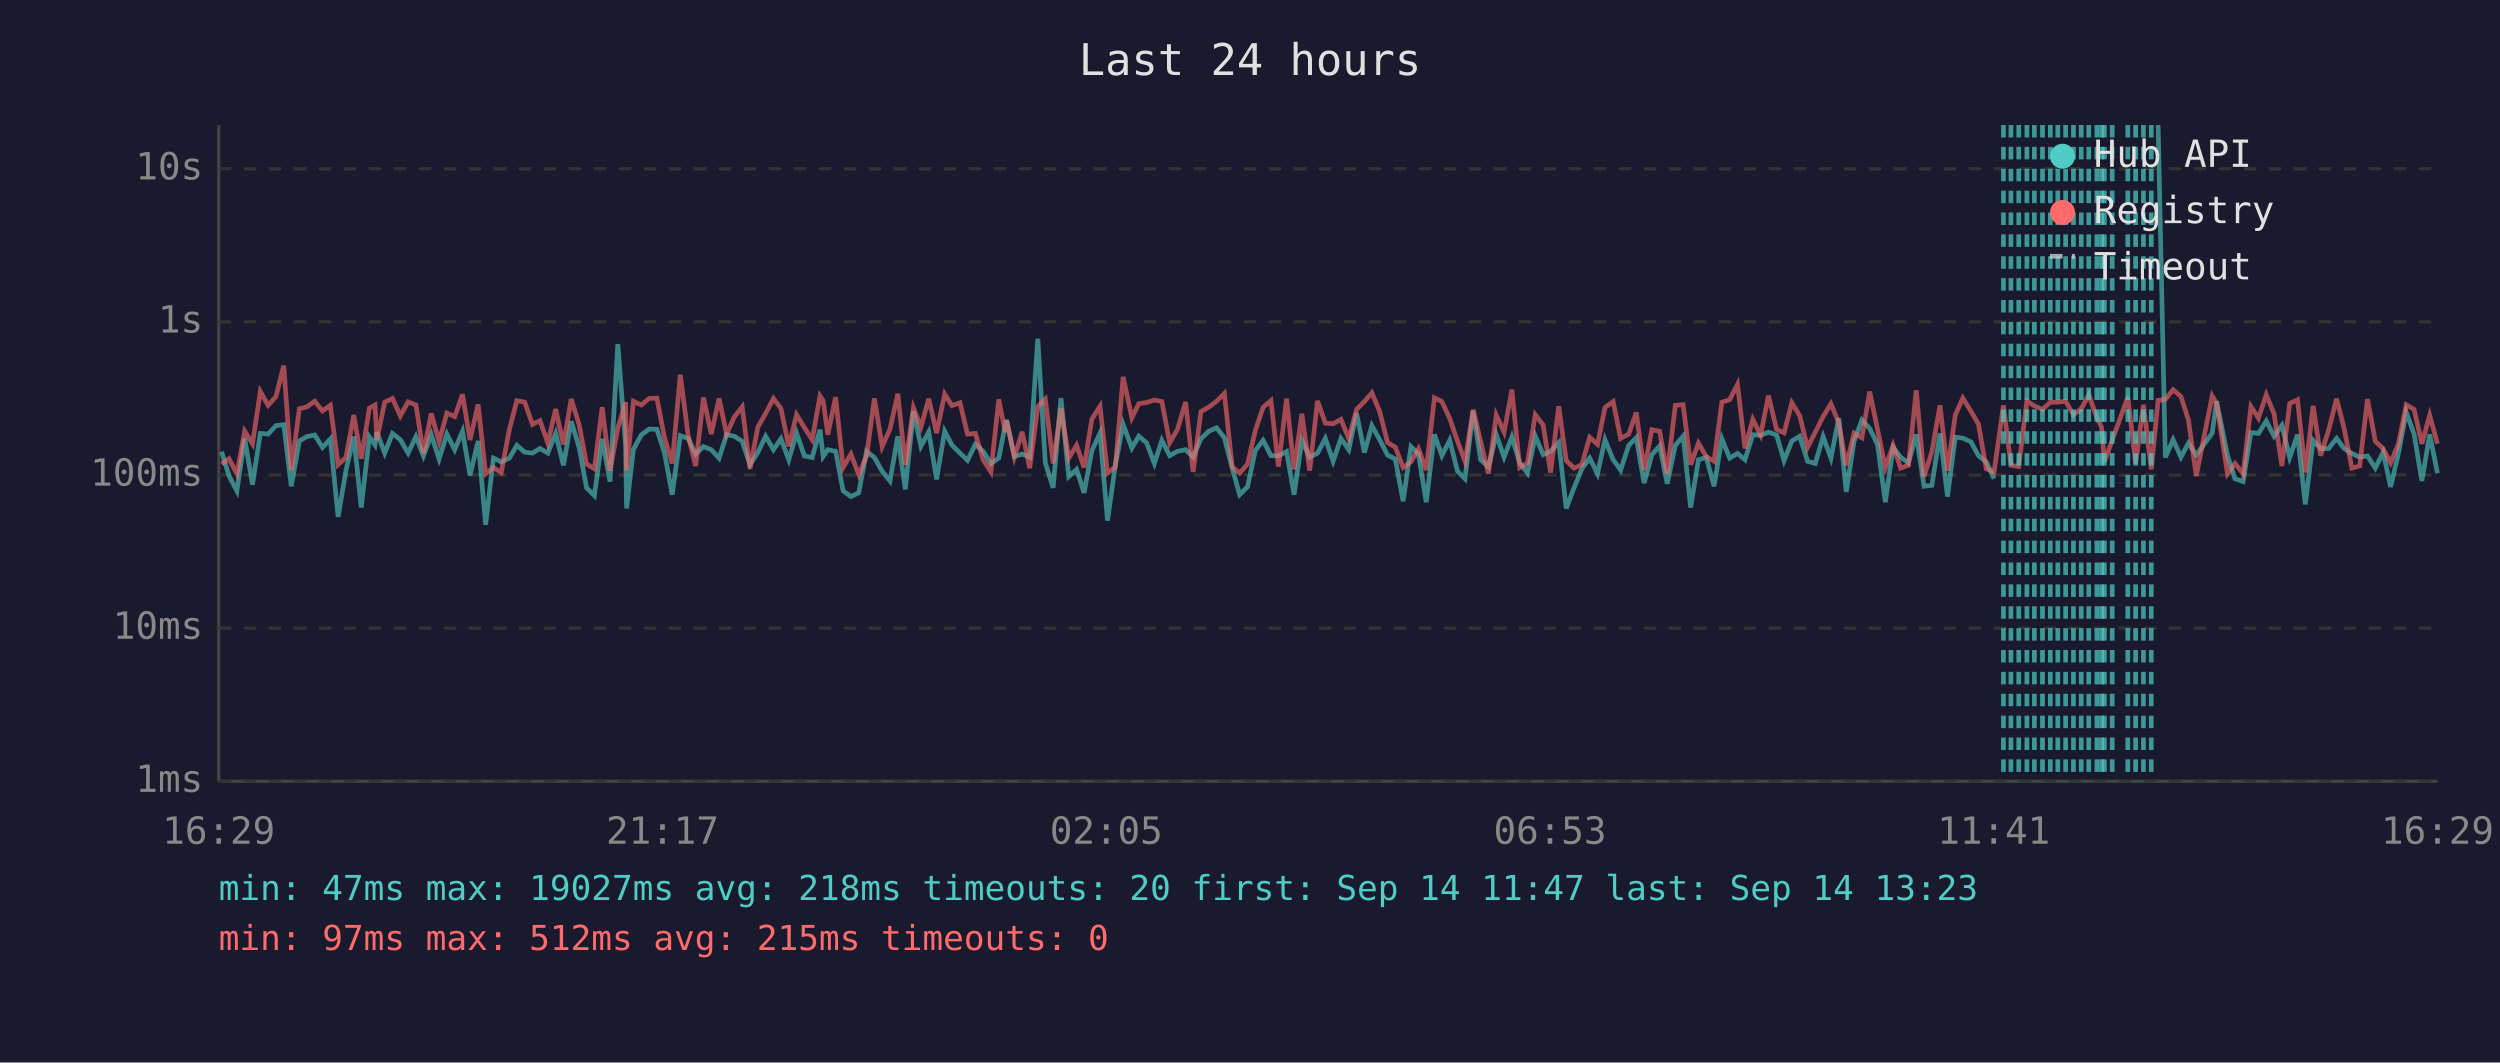
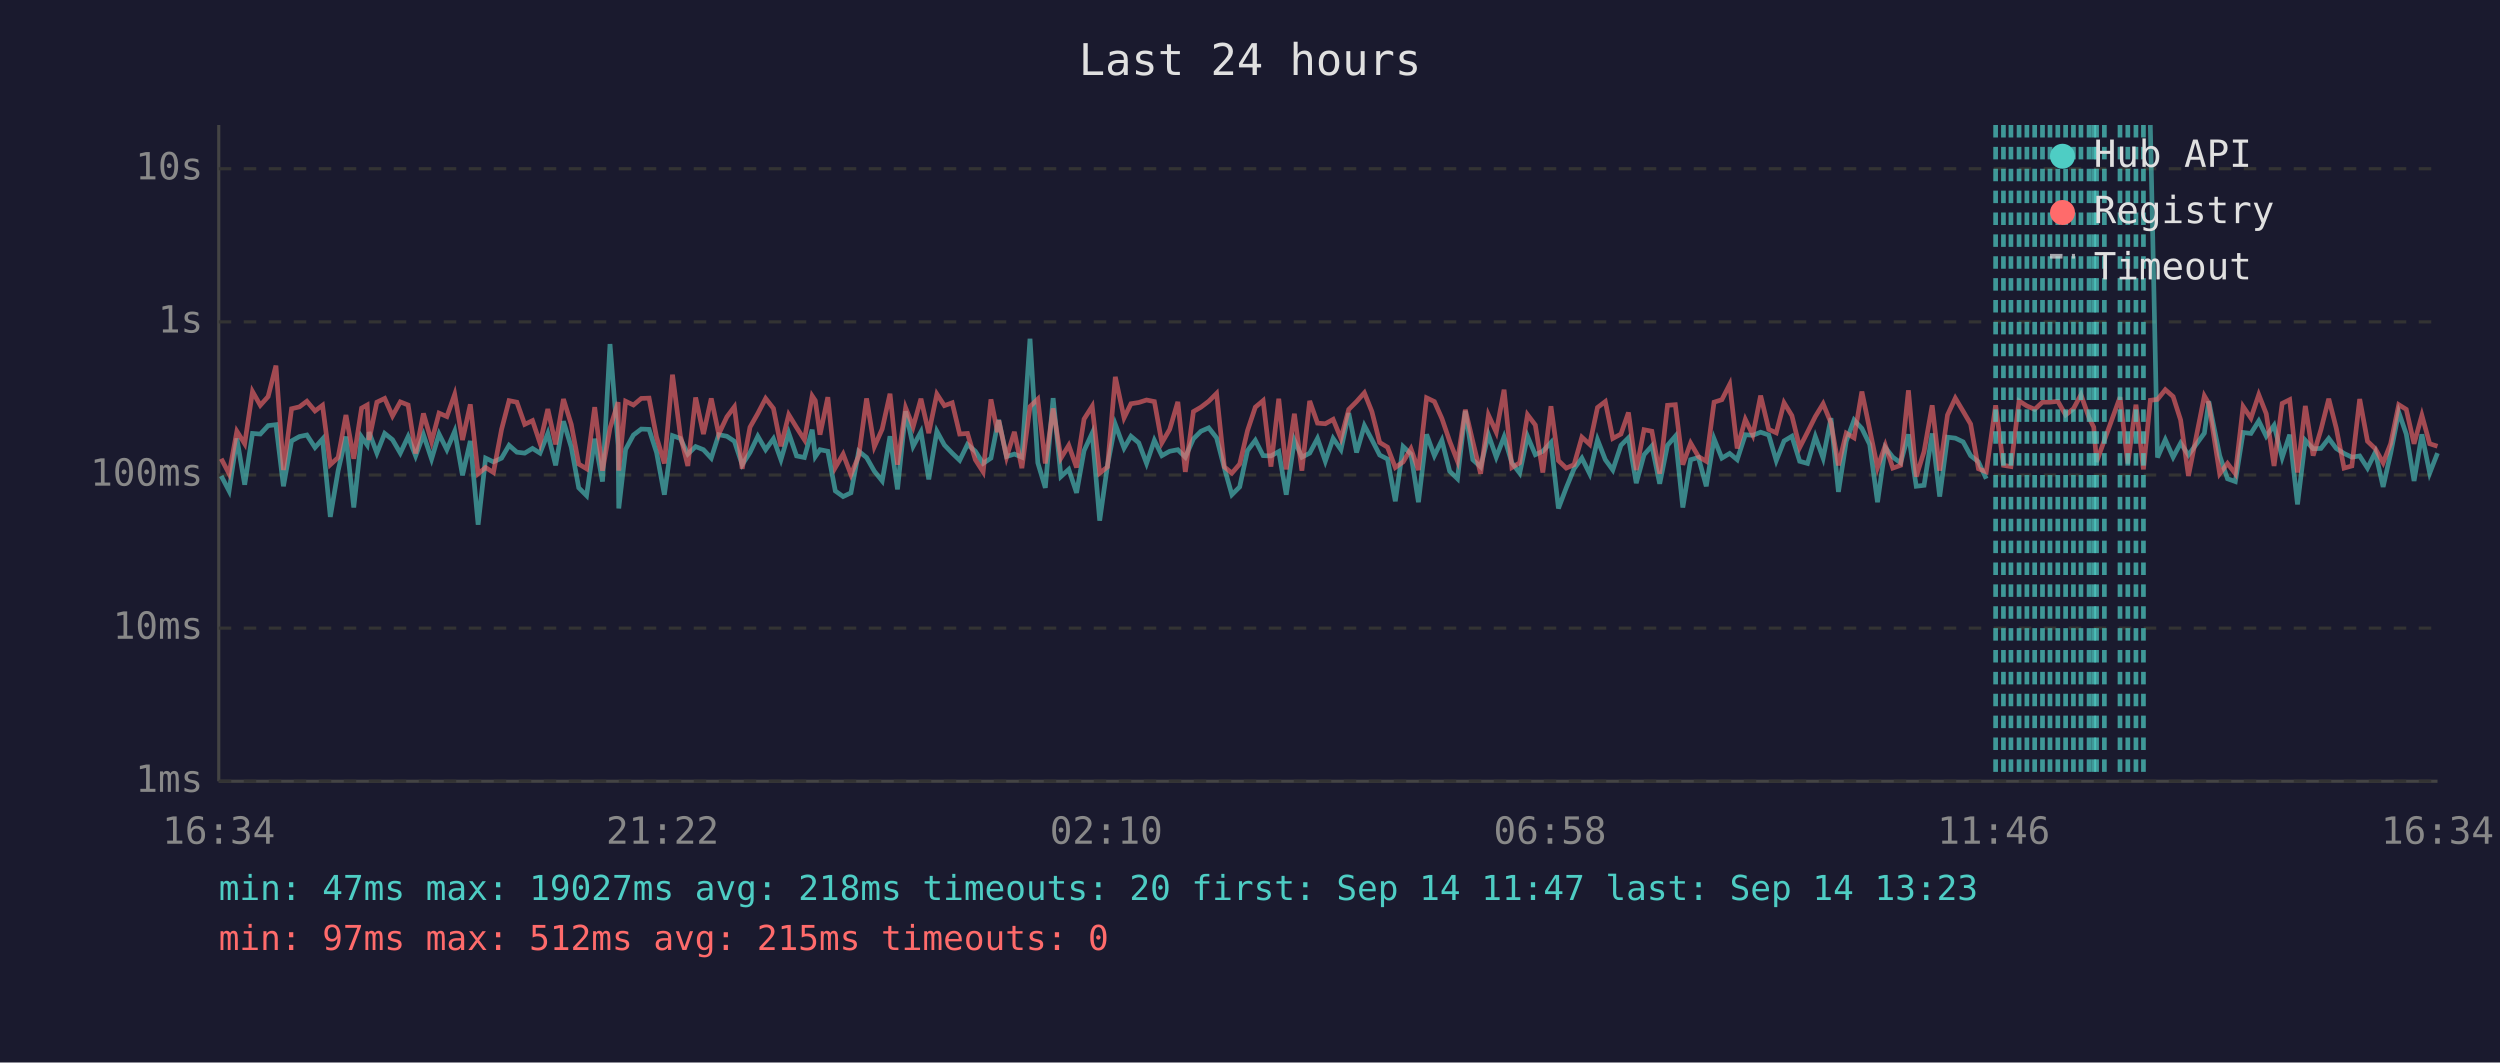
<svg xmlns="http://www.w3.org/2000/svg" viewBox="0 0 800 340" font-family="monospace" font-size="12">
  <rect width="800" height="340" fill="#1a1a2e" />
  <text x="400" y="24" fill="#e0e0e0" font-size="14" text-anchor="middle">Last 24 hours</text>
  <line x1="70" y1="40" x2="70" y2="250" stroke="#444" stroke-width="1" />
  <line x1="70" y1="250" x2="780" y2="250" stroke="#444" stroke-width="1" />
  <line x1="70" y1="250" x2="780" y2="250" stroke="#333" stroke-width="1" stroke-dasharray="4" />
  <text x="65" y="250" fill="#888" text-anchor="end" dominant-baseline="middle">1ms</text>
  <line x1="70" y1="201" x2="780" y2="201" stroke="#333" stroke-width="1" stroke-dasharray="4" />
  <text x="65" y="201" fill="#888" text-anchor="end" dominant-baseline="middle">10ms</text>
  <line x1="70" y1="152" x2="780" y2="152" stroke="#333" stroke-width="1" stroke-dasharray="4" />
  <text x="65" y="152" fill="#888" text-anchor="end" dominant-baseline="middle">100ms</text>
  <line x1="70" y1="103" x2="780" y2="103" stroke="#333" stroke-width="1" stroke-dasharray="4" />
  <text x="65" y="103" fill="#888" text-anchor="end" dominant-baseline="middle">1s</text>
  <line x1="70" y1="54" x2="780" y2="54" stroke="#333" stroke-width="1" stroke-dasharray="4" />
  <text x="65" y="54" fill="#888" text-anchor="end" dominant-baseline="middle">10s</text>
-   <text x="70" y="270" fill="#888" text-anchor="middle">16:29</text>
-   <text x="212" y="270" fill="#888" text-anchor="middle">21:17</text>
-   <text x="354" y="270" fill="#888" text-anchor="middle">02:05</text>
-   <text x="496" y="270" fill="#888" text-anchor="middle">06:53</text>
-   <text x="638" y="270" fill="#888" text-anchor="middle">11:41</text>
-   <text x="780" y="270" fill="#888" text-anchor="middle">16:29</text>
-   <polyline points="70.9,144.5 73.3,152.3 75.8,157.1 78.3,140.3 80.8,155.1 83.3,138.7 85.8,138.9 88.3,136.2 90.8,135.9 93.2,155.6 95.8,141.1 98.2,139.7 100.7,139.2 103.2,143.2 105.7,140.5 108.2,165.4 110.7,150.6 113.2,139.7 115.6,162.4 118.2,139.8 120.0,142.4 120.6,138.3 123.1,145.0 125.6,138.7 128.1,140.7 130.6,145.0 133.1,139.7 135.5,145.9 138.0,139.1 140.5,146.9 143.0,138.9 145.5,143.9 148.0,138.0 150.4,152.1 153.0,141.1 155.4,167.9 157.9,146.6 160.4,147.8 163.0,146.6 165.4,142.5 167.9,144.7 170.4,145.0 172.8,143.5 175.3,145.0 177.8,138.7 180.3,148.9 182.8,134.8 185.3,143.1 187.7,156.1 190.2,158.6 192.7,140.4 195.2,154.1 197.7,110.1 200.2,142.5 200.5,162.7 202.7,143.8 205.2,139.2 207.7,137.3 210.2,137.4 212.6,144.8 215.1,158.3 217.7,139.4 220.2,140.3 222.6,145.3 225.1,142.9 227.6,143.9 230.1,146.6 232.5,139.1 235.0,139.6 237.5,141.2 240.0,148.7 242.5,144.8 245.0,139.6 247.5,143.9 249.9,140.4 252.4,147.1 254.9,138.6 257.4,145.9 259.9,146.4 262.4,137.5 263.4,146.1 264.9,143.9 267.4,144.4 269.8,157.1 272.3,158.9 274.8,157.7 277.3,144.4 279.8,146.4 282.3,150.8 284.8,153.9 287.3,139.6 289.7,156.6 292.3,131.6 294.7,142.8 297.2,138.2 299.7,153.4 302.3,138.0 304.6,142.4 307.2,145.0 309.6,147.3 312.1,142.2 314.6,144.4 317.1,148.3 319.6,146.6 321.7,135.9 322.1,134.4 324.6,146.1 327.1,145.3 329.5,146.3 332.1,108.4 334.5,148.1 337.0,156.1 339.5,127.4 342.0,152.5 344.5,150.2 346.9,157.7 349.4,144.2 352.0,138.6 354.4,166.6 356.9,148.9 359.4,135.8 362.2,143.4 364.4,139.6 366.9,141.7 369.4,148.3 371.8,140.9 374.3,145.8 376.8,144.4 379.4,143.9 381.8,146.3 384.3,140.4 386.8,138.0 389.3,136.9 391.8,140.1 394.3,149.8 396.7,158.3 399.2,155.8 401.7,144.2 404.2,140.9 406.7,145.8 409.1,145.9 411.7,144.5 414.1,158.3 416.6,140.9 419.1,146.3 421.6,145.0 424.1,140.3 426.6,147.6 429.1,140.3 431.6,143.9 434.1,132.2 436.6,144.8 439.0,136.2 441.5,140.7 444.0,145.6 446.5,146.9 449.0,160.4 451.5,142.9 453.9,145.3 456.4,160.7 459.0,139.0 461.4,145.8 463.9,140.9 466.4,150.8 468.8,153.2 471.4,131.5 473.8,147.1 476.3,149.4 478.8,139.1 481.3,146.3 483.8,139.8 486.3,148.1 488.8,151.4 491.3,139.6 493.8,145.5 496.2,144.4 498.8,141.6 501.2,162.7 503.7,156.1 506.2,150.0 508.7,146.6 511.2,151.6 513.6,140.7 516.2,147.1 518.6,150.4 521.2,142.5 523.6,140.1 526.1,154.6 528.6,145.5 531.1,142.7 533.5,154.8 536.1,142.5 538.6,139.6 541.0,162.4 543.5,147.1 546.0,146.4 548.5,155.6 551.0,140.4 553.5,146.6 556.0,145.1 558.4,147.1 560.9,139.1 563.4,139.3 565.9,138.3 568.5,139.2 570.9,147.4 573.4,141.1 575.9,139.6 578.4,147.6 580.9,148.3 583.4,139.7 585.9,146.6 588.4,133.8 590.8,157.4 593.3,141.2 595.8,134.4 598.3,137.1 600.8,142.2 603.3,160.7 605.8,143.2 608.2,146.3 610.7,148.1 613.2,139.0 615.7,155.6 618.2,155.3 620.8,138.7 623.2,158.9 625.7,139.9 628.1,140.2 630.7,141.4 633.1,145.8 635.6,147.8 638.1,153.2" fill="none" stroke="#4ecdc4" stroke-width="1.5" opacity="0.6" />
-   <polyline points="690.6,40.0 692.9,146.4 695.4,140.7 697.9,146.3 700.3,141.8 702.8,145.6 707.9,138.6 709.3,128.4 712.8,145.8 715.2,153.2 717.8,154.1 720.3,138.4 722.7,138.7 725.2,134.7 727.7,139.6 730.2,136.1 732.7,146.4 735.2,139.1 737.7,161.4 740.2,140.9 742.6,143.6 745.2,143.5 747.7,140.3 750.1,143.5 752.6,145.1 755.1,146.3 757.6,145.9 760.1,149.8 762.6,144.7 765.0,155.8 767.5,145.1 770.0,131.9 772.5,138.9 775.0,153.9 777.5,139.0 780.0,151.4" fill="none" stroke="#4ecdc4" stroke-width="1.5" opacity="0.6" />
-   <polyline points="70.9,148.5 73.3,146.8 75.8,151.6 78.3,138.0 80.8,142.0 83.3,125.3 85.8,129.7 88.3,126.9 90.8,117.0 93.2,150.4 95.8,130.8 98.2,130.2 100.7,128.4 103.2,131.5 105.7,129.7 108.2,148.7 110.7,146.4 113.2,132.8 115.6,146.8 118.2,130.6 120.0,129.6 120.6,140.8 123.1,128.7 125.6,127.5 128.1,133.1 130.6,128.6 133.1,129.6 135.5,145.1 138.0,132.3 140.5,141.3 143.0,132.2 145.5,133.3 148.0,126.2 150.4,140.8 153.0,129.4 155.4,151.6 157.9,149.6 160.4,151.2 163.0,137.4 165.4,128.2 167.9,128.7 170.4,135.8 172.8,134.6 175.3,141.8 177.8,130.9 180.3,142.2 182.8,127.7 185.3,135.8 187.7,148.5 190.2,150.0 192.7,130.3 195.2,150.6 197.7,137.0 200.2,128.7 200.5,150.6 202.7,128.4 205.2,129.6 207.7,127.5 210.2,127.4 212.6,139.9 215.1,148.3 217.7,119.9 220.2,139.3 222.6,149.1 225.1,127.2 227.6,138.9 230.1,127.5 232.5,138.9 235.0,133.4 237.5,130.2 240.0,150.0 242.5,136.7 245.0,132.3 247.5,127.5 249.9,130.7 252.4,142.8 254.9,132.7 257.4,136.8 259.9,140.7 262.4,126.7 263.4,128.2 264.9,139.1 267.4,127.1 269.8,149.6 272.3,145.3 274.8,151.9 277.3,145.9 279.8,127.5 282.3,142.9 284.8,137.3 287.3,126.0 289.7,148.7 292.3,130.5 294.7,136.6 297.2,127.6 299.7,138.6 302.3,126.1 304.6,129.8 307.2,128.9 309.6,138.9 312.1,138.7 314.6,147.1 317.1,151.0 319.6,127.8 321.7,138.3 322.1,134.5 324.6,146.3 327.1,138.2 329.5,149.8 332.1,130.1 334.5,127.7 337.0,148.3 339.5,130.7 342.0,146.6 344.5,142.5 346.9,149.6 349.4,134.1 352.0,130.0 354.4,151.4 356.9,149.4 359.4,120.6 362.2,133.7 364.4,129.2 366.9,128.8 369.4,128.0 371.8,128.5 374.3,141.7 376.8,137.4 379.4,128.6 381.8,151.0 384.3,131.7 386.8,130.3 389.3,128.4 391.8,125.9 394.3,149.4 396.7,151.4 399.2,148.5 401.7,137.8 404.2,130.3 406.7,128.2 409.1,149.3 411.7,127.6 414.1,150.2 416.6,132.4 419.1,150.6 421.6,128.3 424.1,135.4 426.6,135.6 429.1,134.2 431.6,140.3 434.1,131.0 436.6,128.5 439.0,125.7 441.5,131.7 444.0,141.6 446.5,143.1 449.0,149.6 451.5,147.8 453.9,143.6 456.4,150.4 459.0,127.3 461.4,128.5 463.9,133.9 466.4,141.2 468.8,147.6 471.4,131.1 473.8,141.3 476.3,151.6 478.8,132.8 481.3,138.3 483.8,124.7 486.3,149.6 488.8,148.1 491.3,132.7 493.8,136.0 496.2,151.2 498.8,130.0 501.2,147.4 503.7,149.8 506.2,148.7 508.7,139.9 511.2,142.2 513.6,130.4 516.2,128.5 518.6,140.3 521.2,138.9 523.6,132.0 526.1,150.4 528.6,137.5 531.1,138.0 533.5,151.6 536.1,129.7 538.6,129.5 541.0,148.7 543.5,141.8 546.0,146.1 548.5,147.6 551.0,128.7 553.5,127.9 556.0,123.0 558.4,143.5 560.9,134.2 563.4,139.2 565.9,126.6 568.5,137.4 570.9,138.5 573.4,128.9 575.9,133.0 578.4,143.2 580.9,138.3 583.4,133.3 585.9,129.2 588.4,135.3 590.8,148.9 593.3,138.6 595.8,140.1 598.3,125.3 600.8,137.4 603.3,149.6 605.8,142.5 608.2,149.8 610.7,148.9 613.2,124.9 615.7,152.5 618.2,144.5 620.8,129.7 623.2,150.6 625.7,132.8 628.1,127.4 630.7,131.6 633.1,135.7 635.6,150.0 638.1,151.0 641.1,129.7 643.5,148.9 646.0,149.3 648.6,128.3 651.0,129.9 653.6,131.0 656.1,128.7 658.5,128.7 661.0,128.4 663.5,132.8 666.0,130.8 668.4,126.3 671.0,133.7 672.5,136.7 673.4,147.8 675.9,140.9 680.9,127.1 683.4,148.3 685.9,129.5 688.4,150.2 690.6,128.1 692.9,127.8 695.4,124.7 697.9,126.9 700.3,134.4 702.8,152.3 707.9,126.7 709.3,129.1 712.8,151.6 715.2,148.3 717.8,151.6 720.3,130.1 722.7,133.8 725.2,126.3 727.7,132.4 730.2,149.1 732.7,129.1 735.2,127.9 737.7,151.2 740.2,129.9 742.6,145.8 745.2,137.5 747.7,127.6 750.1,137.0 752.6,149.8 755.1,149.1 757.6,127.7 760.1,141.2 762.6,143.6 765.0,148.1 767.5,142.0 770.0,129.5 772.5,131.0 775.0,142.0 777.5,132.9 780.0,142.0" fill="none" stroke="#ff6b6b" stroke-width="1.5" opacity="0.6" />
+   <text x="70" y="270" fill="#888" text-anchor="middle">16:34</text>
+   <text x="212" y="270" fill="#888" text-anchor="middle">21:22</text>
+   <text x="354" y="270" fill="#888" text-anchor="middle">02:10</text>
+   <text x="496" y="270" fill="#888" text-anchor="middle">06:58</text>
+   <text x="638" y="270" fill="#888" text-anchor="middle">11:46</text>
+   <text x="780" y="270" fill="#888" text-anchor="middle">16:34</text>
+   <polyline points="70.8,152.3 73.3,157.1 75.8,140.3 78.3,155.1 80.8,138.7 83.3,138.9 85.8,136.2 88.3,135.9 90.7,155.6 93.3,141.1 95.8,139.7 98.2,139.2 100.8,143.2 103.2,140.5 105.7,165.4 108.2,150.6 110.7,139.7 113.2,162.4 115.7,139.8 117.5,142.4 118.1,138.3 120.6,145.0 123.1,138.7 125.6,140.7 128.1,145.0 130.6,139.7 133.0,145.9 135.5,139.1 138.1,146.9 140.5,138.9 143.0,143.9 145.5,138.0 148.0,152.1 150.5,141.1 153.0,167.9 155.4,146.6 157.9,147.8 160.5,146.6 162.9,142.5 165.4,144.7 167.9,145.0 170.4,143.5 172.8,145.0 175.3,138.7 177.8,148.9 180.3,134.8 182.8,143.1 185.2,156.1 187.7,158.6 190.3,140.4 192.8,154.1 195.2,110.1 197.8,142.5 198.0,162.7 200.2,143.8 202.7,139.2 205.2,137.3 207.7,137.4 210.1,144.8 212.6,158.3 215.2,139.4 217.7,140.3 220.1,145.3 222.6,142.9 225.1,143.9 227.6,146.6 230.0,139.1 232.6,139.6 235.0,141.2 237.5,148.7 240.0,144.8 242.5,139.6 245.0,143.9 247.5,140.4 249.9,147.1 252.4,138.6 254.9,145.9 257.4,146.4 259.9,137.5 260.9,146.1 262.4,143.9 264.9,144.4 267.3,157.1 269.8,158.9 272.3,157.7 274.8,144.4 277.3,146.4 279.8,150.8 282.3,153.9 284.8,139.6 287.2,156.6 289.8,131.6 292.2,142.8 294.7,138.2 297.2,153.4 299.8,138.0 302.2,142.4 304.7,145.0 307.1,147.3 309.6,142.2 312.1,144.4 314.6,148.3 317.1,146.6 319.2,135.9 319.6,134.4 322.1,146.1 324.6,145.3 327.0,146.3 329.6,108.4 332.1,148.1 334.5,156.1 337.0,127.4 339.5,152.5 342.0,150.2 344.5,157.7 346.9,144.2 349.5,138.6 351.9,166.6 354.4,148.9 356.9,135.8 359.7,143.4 361.9,139.6 364.4,141.7 366.9,148.3 369.4,140.9 371.8,145.8 374.3,144.4 376.9,143.9 379.3,146.3 381.9,140.4 384.3,138.0 386.8,136.9 389.3,140.1 391.8,149.8 394.2,158.3 396.7,155.8 399.2,144.2 401.7,140.9 404.2,145.8 406.7,145.9 409.2,144.5 411.6,158.3 414.2,140.9 416.6,146.3 419.1,145.0 421.6,140.3 424.1,147.6 426.6,140.3 429.1,143.9 431.6,132.2 434.1,144.8 436.6,136.2 439.0,140.7 441.5,145.6 444.0,146.9 446.5,160.4 449.0,142.9 451.5,145.3 453.9,160.7 456.5,139.0 459.0,145.8 461.4,140.9 463.9,150.8 466.4,153.2 468.9,131.5 471.3,147.1 473.8,149.4 476.3,139.1 478.8,146.3 481.3,139.8 483.8,148.1 486.3,151.4 488.8,139.6 491.3,145.5 493.7,144.4 496.3,141.6 498.7,162.7 501.2,156.1 503.7,150.0 506.2,146.6 508.7,151.6 511.2,140.7 513.7,147.1 516.1,150.4 518.7,142.5 521.1,140.1 523.6,154.6 526.1,145.5 528.6,142.7 531.1,154.8 533.6,142.5 536.1,139.6 538.5,162.4 541.0,147.1 543.5,146.4 546.0,155.6 548.5,140.4 551.0,146.6 553.5,145.1 555.9,147.1 558.5,139.1 560.9,139.3 563.4,138.3 566.0,139.2 568.4,147.4 570.9,141.1 573.4,139.6 575.9,147.6 578.4,148.3 580.9,139.7 583.4,146.6 585.9,133.8 588.3,157.4 590.8,141.2 593.3,134.4 595.8,137.1 598.3,142.2 600.8,160.7 603.3,143.2 605.7,146.3 608.2,148.1 610.7,139.0 613.2,155.6 615.7,155.3 618.3,138.7 620.7,158.9 623.2,139.9 625.7,140.2 628.2,141.4 630.6,145.8 633.1,147.8 635.6,153.2" fill="none" stroke="#4ecdc4" stroke-width="1.5" opacity="0.6" />
+   <polyline points="688.1,40.0 690.4,146.4 692.9,140.7 695.4,146.3 697.8,141.8 700.3,145.6 705.4,138.6 706.8,128.4 710.3,145.8 712.8,153.2 715.3,154.1 717.8,138.4 720.3,138.7 722.8,134.7 725.2,139.6 727.7,136.1 730.3,146.4 732.7,139.1 735.2,161.4 737.7,140.9 740.2,143.6 742.7,143.5 745.2,140.3 747.6,143.5 750.1,145.1 752.6,146.3 755.1,145.9 757.6,149.8 760.1,144.7 762.6,155.8 765.0,145.1 767.6,131.9 770.0,138.9 772.5,153.9 775.0,139.0 777.5,151.4 780.0,145.0" fill="none" stroke="#4ecdc4" stroke-width="1.5" opacity="0.6" />
+   <polyline points="70.8,146.8 73.3,151.6 75.8,138.0 78.3,142.0 80.8,125.3 83.3,129.7 85.8,126.9 88.3,117.0 90.7,150.4 93.3,130.8 95.8,130.2 98.2,128.4 100.8,131.5 103.2,129.7 105.7,148.7 108.2,146.4 110.7,132.8 113.2,146.8 115.7,130.6 117.5,129.6 118.1,140.8 120.6,128.7 123.1,127.5 125.6,133.1 128.1,128.6 130.6,129.6 133.0,145.1 135.5,132.3 138.1,141.3 140.5,132.2 143.0,133.3 145.5,126.2 148.0,140.8 150.5,129.4 153.0,151.6 155.4,149.6 157.9,151.2 160.5,137.4 162.9,128.2 165.4,128.7 167.9,135.8 170.4,134.6 172.8,141.8 175.3,130.9 177.8,142.2 180.3,127.7 182.8,135.8 185.2,148.5 187.7,150.0 190.3,130.3 192.8,150.6 195.2,137.0 197.8,128.7 198.0,150.6 200.2,128.4 202.7,129.6 205.2,127.5 207.7,127.4 210.1,139.9 212.6,148.3 215.2,119.9 217.7,139.3 220.1,149.1 222.6,127.2 225.1,138.9 227.6,127.5 230.0,138.9 232.6,133.4 235.0,130.2 237.5,150.0 240.0,136.7 242.5,132.3 245.0,127.5 247.5,130.7 249.9,142.8 252.4,132.7 254.9,136.8 257.4,140.7 259.9,126.7 260.9,128.2 262.4,139.1 264.9,127.1 267.3,149.6 269.8,145.3 272.3,151.9 274.8,145.9 277.3,127.5 279.8,142.9 282.3,137.3 284.8,126.0 287.2,148.7 289.8,130.5 292.2,136.6 294.7,127.6 297.2,138.6 299.8,126.1 302.2,129.8 304.7,128.9 307.1,138.9 309.6,138.7 312.1,147.1 314.6,151.0 317.1,127.8 319.2,138.3 319.6,134.5 322.1,146.3 324.6,138.2 327.0,149.8 329.6,130.1 332.1,127.7 334.5,148.3 337.0,130.7 339.5,146.6 342.0,142.5 344.5,149.6 346.9,134.1 349.5,130.0 351.9,151.4 354.4,149.4 356.9,120.6 359.7,133.7 361.9,129.2 364.4,128.8 366.9,128.0 369.4,128.5 371.8,141.7 374.3,137.4 376.9,128.6 379.3,151.0 381.9,131.7 384.3,130.3 386.8,128.4 389.3,125.9 391.8,149.4 394.2,151.4 396.7,148.5 399.2,137.8 401.7,130.3 404.2,128.2 406.7,149.3 409.2,127.6 411.6,150.2 414.2,132.4 416.6,150.6 419.1,128.3 421.6,135.4 424.1,135.6 426.6,134.2 429.1,140.3 431.6,131.0 434.1,128.5 436.6,125.7 439.0,131.7 441.5,141.6 444.0,143.1 446.5,149.6 449.0,147.8 451.5,143.6 453.9,150.4 456.5,127.3 459.0,128.5 461.4,133.9 463.9,141.2 466.4,147.6 468.9,131.1 471.3,141.3 473.8,151.6 476.3,132.8 478.8,138.3 481.3,124.7 483.8,149.6 486.3,148.1 488.8,132.7 491.3,136.0 493.7,151.2 496.3,130.0 498.7,147.4 501.2,149.8 503.7,148.7 506.2,139.9 508.7,142.2 511.2,130.4 513.7,128.5 516.1,140.3 518.7,138.9 521.1,132.0 523.6,150.4 526.1,137.5 528.6,138.0 531.1,151.6 533.6,129.7 536.1,129.5 538.5,148.7 541.0,141.8 543.5,146.1 546.0,147.6 548.5,128.7 551.0,127.9 553.5,123.0 555.9,143.5 558.5,134.2 560.9,139.2 563.4,126.6 566.0,137.4 568.4,138.5 570.9,128.9 573.4,133.0 575.9,143.2 578.4,138.3 580.9,133.3 583.4,129.2 585.9,135.3 588.3,148.9 590.8,138.6 593.3,140.1 595.8,125.3 598.3,137.4 600.8,149.6 603.3,142.5 605.7,149.8 608.2,148.9 610.7,124.9 613.2,152.5 615.7,144.5 618.3,129.7 620.7,150.6 623.2,132.8 625.7,127.4 628.2,131.6 630.6,135.7 633.1,150.0 635.6,151.0 638.6,129.7 641.1,148.9 643.5,149.3 646.1,128.3 648.6,129.9 651.1,131.0 653.6,128.7 656.0,128.7 658.5,128.4 661.0,132.8 663.5,130.8 665.9,126.3 668.5,133.7 670.0,136.7 670.9,147.8 673.4,140.9 678.4,127.1 680.9,148.3 683.5,129.5 685.9,150.2 688.1,128.1 690.4,127.8 692.9,124.7 695.4,126.9 697.8,134.4 700.3,152.3 705.4,126.7 706.8,129.1 710.3,151.6 712.8,148.3 715.3,151.6 717.8,130.1 720.3,133.8 722.8,126.3 725.2,132.4 727.7,149.1 730.3,129.1 732.7,127.9 735.2,151.2 737.7,129.9 740.2,145.8 742.7,137.5 745.2,127.6 747.6,137.0 750.1,149.8 752.6,149.1 755.1,127.7 757.6,141.2 760.1,143.6 762.6,148.1 765.0,142.0 767.6,129.5 770.0,131.0 772.5,142.0 775.0,132.9 777.5,142.0 780.0,142.8" fill="none" stroke="#ff6b6b" stroke-width="1.5" opacity="0.6" />
+   <line x1="638.6" y1="40" x2="638.6" y2="250" stroke="#4ecdc4" stroke-width="1.5" stroke-dasharray="4,3" opacity="0.7" />
  <line x1="641.1" y1="40" x2="641.1" y2="250" stroke="#4ecdc4" stroke-width="1.5" stroke-dasharray="4,3" opacity="0.7" />
  <line x1="643.5" y1="40" x2="643.5" y2="250" stroke="#4ecdc4" stroke-width="1.5" stroke-dasharray="4,3" opacity="0.7" />
-   <line x1="646.0" y1="40" x2="646.0" y2="250" stroke="#4ecdc4" stroke-width="1.5" stroke-dasharray="4,3" opacity="0.7" />
+   <line x1="646.1" y1="40" x2="646.1" y2="250" stroke="#4ecdc4" stroke-width="1.5" stroke-dasharray="4,3" opacity="0.7" />
  <line x1="648.6" y1="40" x2="648.6" y2="250" stroke="#4ecdc4" stroke-width="1.5" stroke-dasharray="4,3" opacity="0.7" />
-   <line x1="651.0" y1="40" x2="651.0" y2="250" stroke="#4ecdc4" stroke-width="1.5" stroke-dasharray="4,3" opacity="0.7" />
+   <line x1="651.1" y1="40" x2="651.1" y2="250" stroke="#4ecdc4" stroke-width="1.5" stroke-dasharray="4,3" opacity="0.7" />
  <line x1="653.6" y1="40" x2="653.6" y2="250" stroke="#4ecdc4" stroke-width="1.5" stroke-dasharray="4,3" opacity="0.7" />
-   <line x1="656.1" y1="40" x2="656.1" y2="250" stroke="#4ecdc4" stroke-width="1.5" stroke-dasharray="4,3" opacity="0.7" />
+   <line x1="656.0" y1="40" x2="656.0" y2="250" stroke="#4ecdc4" stroke-width="1.5" stroke-dasharray="4,3" opacity="0.7" />
  <line x1="658.5" y1="40" x2="658.5" y2="250" stroke="#4ecdc4" stroke-width="1.5" stroke-dasharray="4,3" opacity="0.7" />
  <line x1="661.0" y1="40" x2="661.0" y2="250" stroke="#4ecdc4" stroke-width="1.5" stroke-dasharray="4,3" opacity="0.7" />
  <line x1="663.5" y1="40" x2="663.5" y2="250" stroke="#4ecdc4" stroke-width="1.5" stroke-dasharray="4,3" opacity="0.7" />
-   <line x1="666.0" y1="40" x2="666.0" y2="250" stroke="#4ecdc4" stroke-width="1.5" stroke-dasharray="4,3" opacity="0.7" />
-   <line x1="668.4" y1="40" x2="668.4" y2="250" stroke="#4ecdc4" stroke-width="1.5" stroke-dasharray="4,3" opacity="0.7" />
-   <line x1="671.0" y1="40" x2="671.0" y2="250" stroke="#4ecdc4" stroke-width="1.5" stroke-dasharray="4,3" opacity="0.7" />
-   <line x1="672.5" y1="40" x2="672.5" y2="250" stroke="#4ecdc4" stroke-width="1.5" stroke-dasharray="4,3" opacity="0.7" />
+   <line x1="665.9" y1="40" x2="665.9" y2="250" stroke="#4ecdc4" stroke-width="1.5" stroke-dasharray="4,3" opacity="0.7" />
+   <line x1="668.5" y1="40" x2="668.5" y2="250" stroke="#4ecdc4" stroke-width="1.5" stroke-dasharray="4,3" opacity="0.7" />
+   <line x1="670.0" y1="40" x2="670.0" y2="250" stroke="#4ecdc4" stroke-width="1.5" stroke-dasharray="4,3" opacity="0.7" />
+   <line x1="670.9" y1="40" x2="670.9" y2="250" stroke="#4ecdc4" stroke-width="1.5" stroke-dasharray="4,3" opacity="0.7" />
  <line x1="673.4" y1="40" x2="673.4" y2="250" stroke="#4ecdc4" stroke-width="1.5" stroke-dasharray="4,3" opacity="0.7" />
-   <line x1="675.9" y1="40" x2="675.9" y2="250" stroke="#4ecdc4" stroke-width="1.5" stroke-dasharray="4,3" opacity="0.7" />
+   <line x1="678.4" y1="40" x2="678.4" y2="250" stroke="#4ecdc4" stroke-width="1.5" stroke-dasharray="4,3" opacity="0.7" />
  <line x1="680.9" y1="40" x2="680.9" y2="250" stroke="#4ecdc4" stroke-width="1.5" stroke-dasharray="4,3" opacity="0.7" />
-   <line x1="683.4" y1="40" x2="683.4" y2="250" stroke="#4ecdc4" stroke-width="1.5" stroke-dasharray="4,3" opacity="0.7" />
+   <line x1="683.5" y1="40" x2="683.5" y2="250" stroke="#4ecdc4" stroke-width="1.5" stroke-dasharray="4,3" opacity="0.7" />
  <line x1="685.9" y1="40" x2="685.9" y2="250" stroke="#4ecdc4" stroke-width="1.5" stroke-dasharray="4,3" opacity="0.7" />
-   <line x1="688.4" y1="40" x2="688.4" y2="250" stroke="#4ecdc4" stroke-width="1.5" stroke-dasharray="4,3" opacity="0.7" />
  <circle cx="660" cy="50" r="4" fill="#4ecdc4" />
  <text x="670" y="50" fill="#e0e0e0" dominant-baseline="middle">Hub API</text>
  <circle cx="660" cy="68" r="4" fill="#ff6b6b" />
  <text x="670" y="68" fill="#e0e0e0" dominant-baseline="middle">Registry</text>
  <line x1="656" y1="82" x2="664" y2="82" stroke="#e0e0e0" stroke-width="1.5" stroke-dasharray="4,3" opacity="0.7" />
  <text x="670" y="86" fill="#e0e0e0" dominant-baseline="middle">Timeout</text>
  <text x="70" y="288" fill="#4ecdc4" font-size="11">min: 47ms  max: 19027ms  avg: 218ms  timeouts: 20  first: Sep 14 11:47  last: Sep 14 13:23</text>
  <text x="70" y="304" fill="#ff6b6b" font-size="11">min: 97ms  max: 512ms  avg: 215ms  timeouts: 0</text>
</svg>
